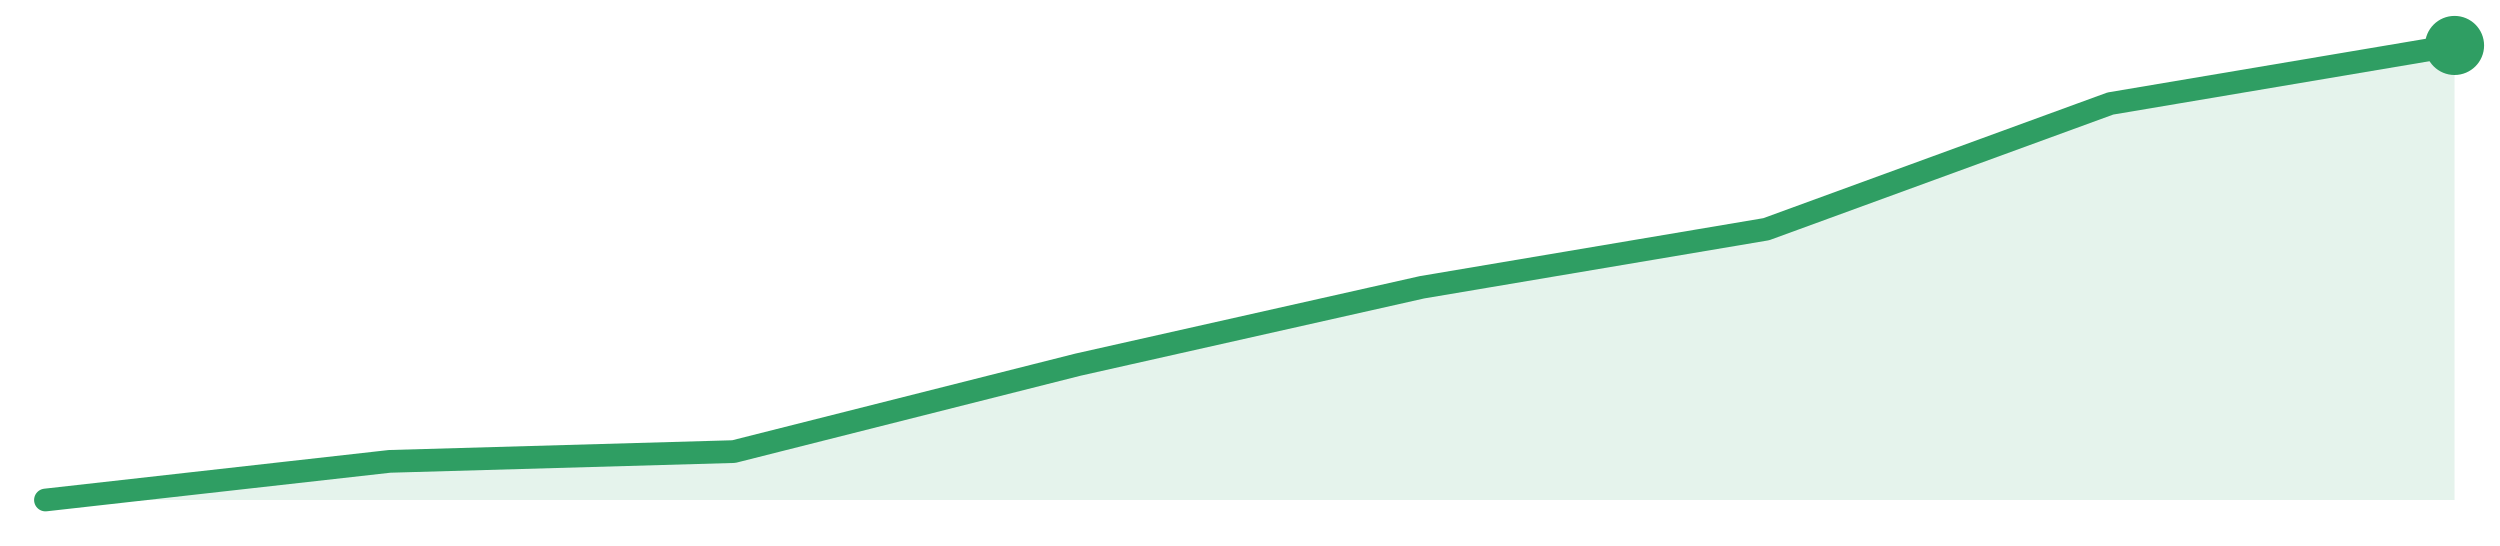
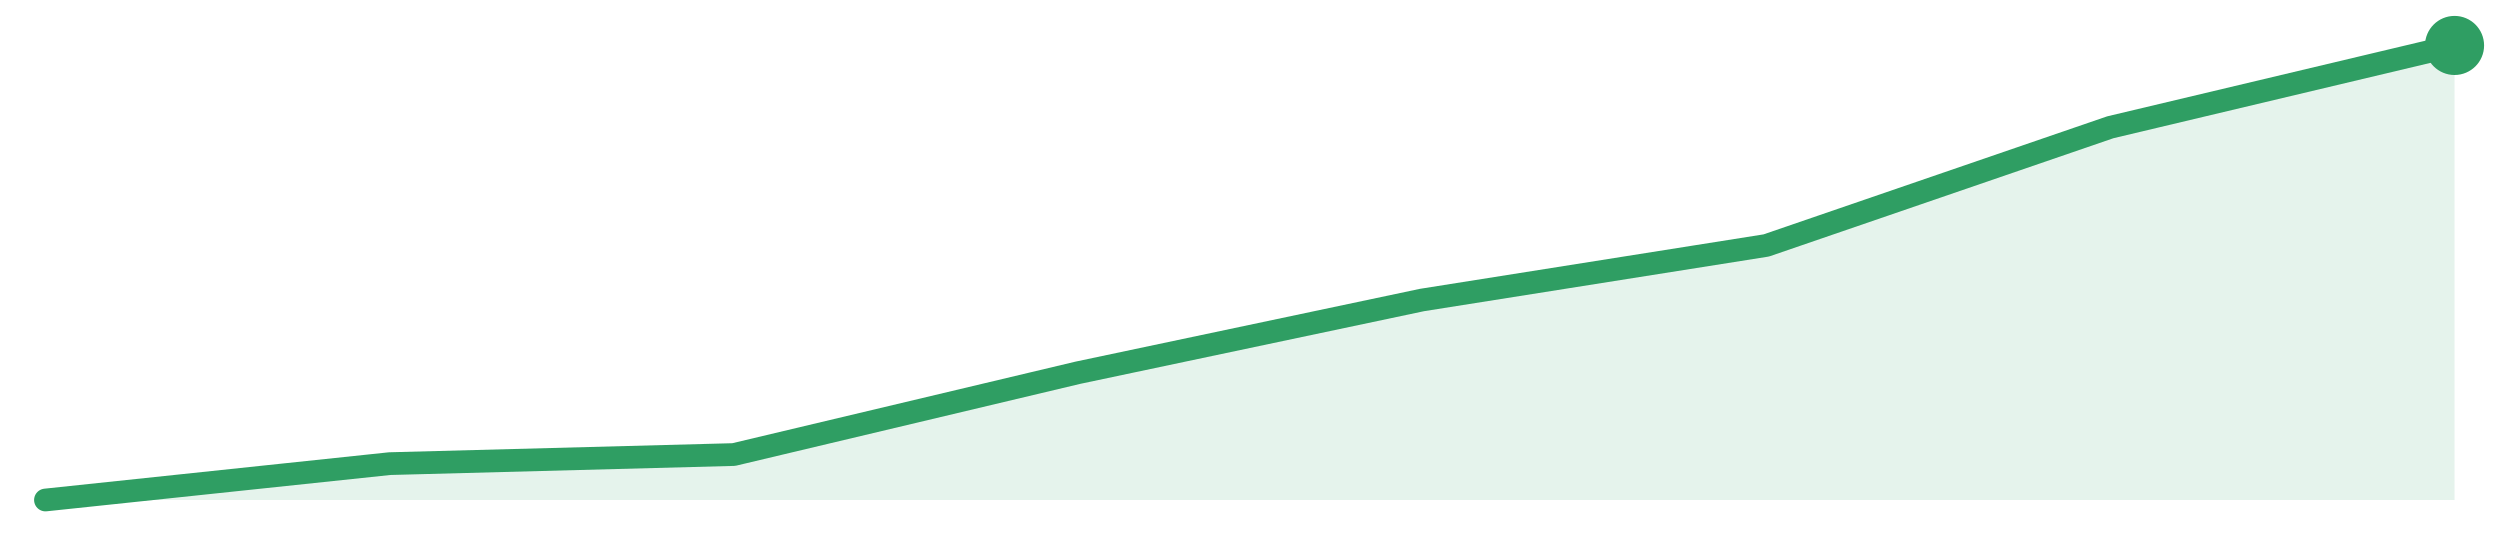
<svg xmlns="http://www.w3.org/2000/svg" width="220" height="48" viewBox="0 0 220 48" role="img" aria-label="trend">
-   <path d="M4.0,44.0 L4.0,44.0 L34.29,40.6 L64.57,39.74 L94.86,32.09 L125.14,25.28 L155.43,20.17 L185.71,9.11 L216.0,4.0 L216.0,44.0 Z" fill="#2f9e631f" />
-   <path d="M4.0,44.0 L34.29,40.6 L64.57,39.74 L94.86,32.09 L125.14,25.28 L155.43,20.17 L185.71,9.11 L216.0,4.0" fill="none" stroke="#2f9e63" stroke-width="2" stroke-linejoin="round" stroke-linecap="round" />
+   <path d="M4.0,44.0 L4.0,44.0 L34.29,40.8 L64.57,40.0 L94.86,32.8 L125.14,26.4 L155.43,21.6 L185.71,11.2 L216.0,4.0 L216.0,44.0 Z" fill="#2f9e631f" />
+   <path d="M4.0,44.0 L34.29,40.8 L64.57,40.0 L94.86,32.8 L125.14,26.4 L155.43,21.6 L185.71,11.2 L216.0,4.0" fill="none" stroke="#2f9e63" stroke-width="2" stroke-linejoin="round" stroke-linecap="round" />
  <circle cx="216.0" cy="4.0" r="2.6" fill="#2f9e63" />
</svg>
